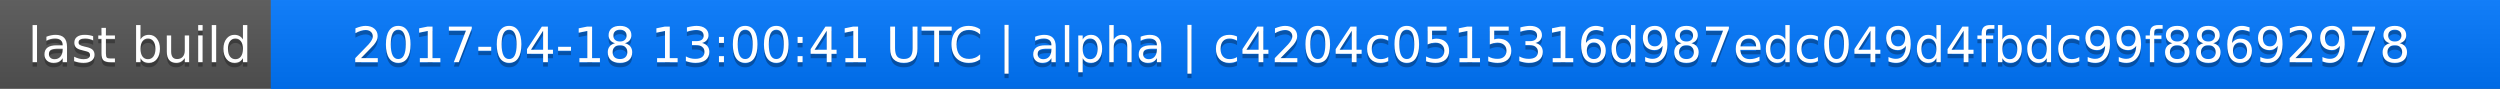
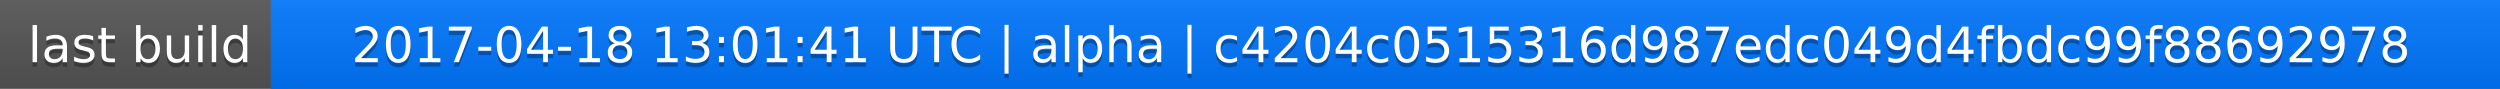
<svg xmlns="http://www.w3.org/2000/svg" width="563" height="20">
  <linearGradient id="a" x2="0" y2="100%">
    <stop offset="0" stop-color="#bbb" stop-opacity=".1" />
    <stop offset="1" stop-opacity=".1" />
  </linearGradient>
  <rect rx="0" width="563" height="20" fill="#555" />
  <rect rx="0" x="61" width="502" height="20" fill="#07f" />
  <path fill="#07f" d="M61 0h4v20h-4z" />
  <rect rx="0" width="563" height="20" fill="url(#a)" />
  <g fill="#fff" text-anchor="middle" font-family="DejaVu Sans,Verdana,Geneva,sans-serif" font-size="11">
    <text x="31.5" y="15" fill="#010101" fill-opacity=".3">last build</text>
    <text x="31.5" y="14">last build</text>
-     <text x="311" y="15" fill="#010101" fill-opacity=".3">2017-04-18 13:00:41 UTC | alpha | c4204c0515316d987edc049d4fbdc99f88692978</text>
-     <text x="311" y="14">2017-04-18 13:00:41 UTC | alpha | c4204c0515316d987edc049d4fbdc99f88692978</text>
+     <text x="311" y="15" fill="#010101" fill-opacity=".3">2017-04-18 13:01:41 UTC | alpha | c4204c0515316d987edc049d4fbdc99f88692978</text>
+     <text x="311" y="14">2017-04-18 13:01:41 UTC | alpha | c4204c0515316d987edc049d4fbdc99f88692978</text>
  </g>
</svg>
